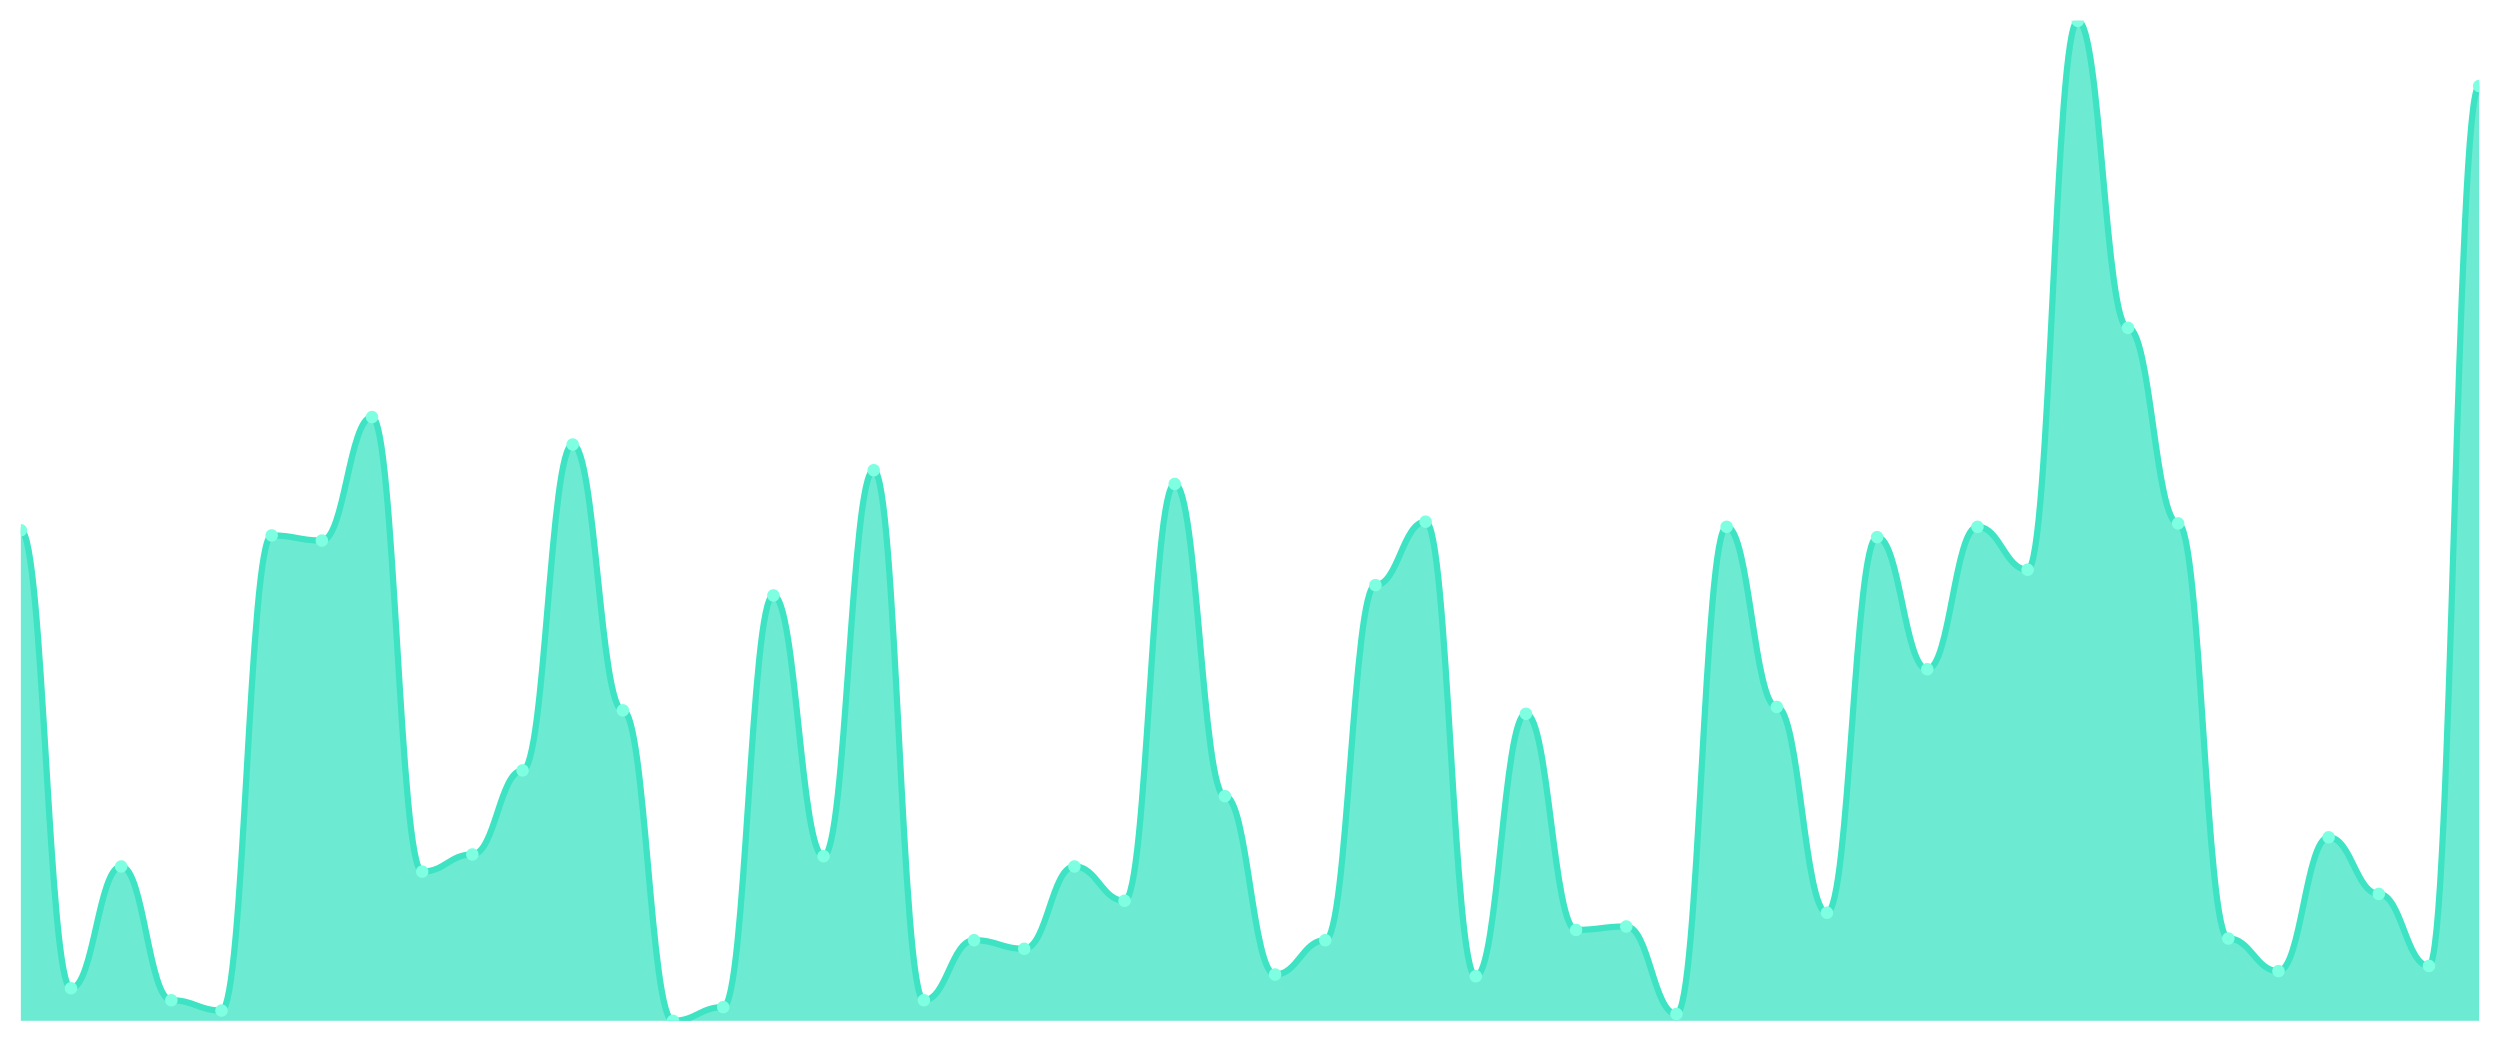
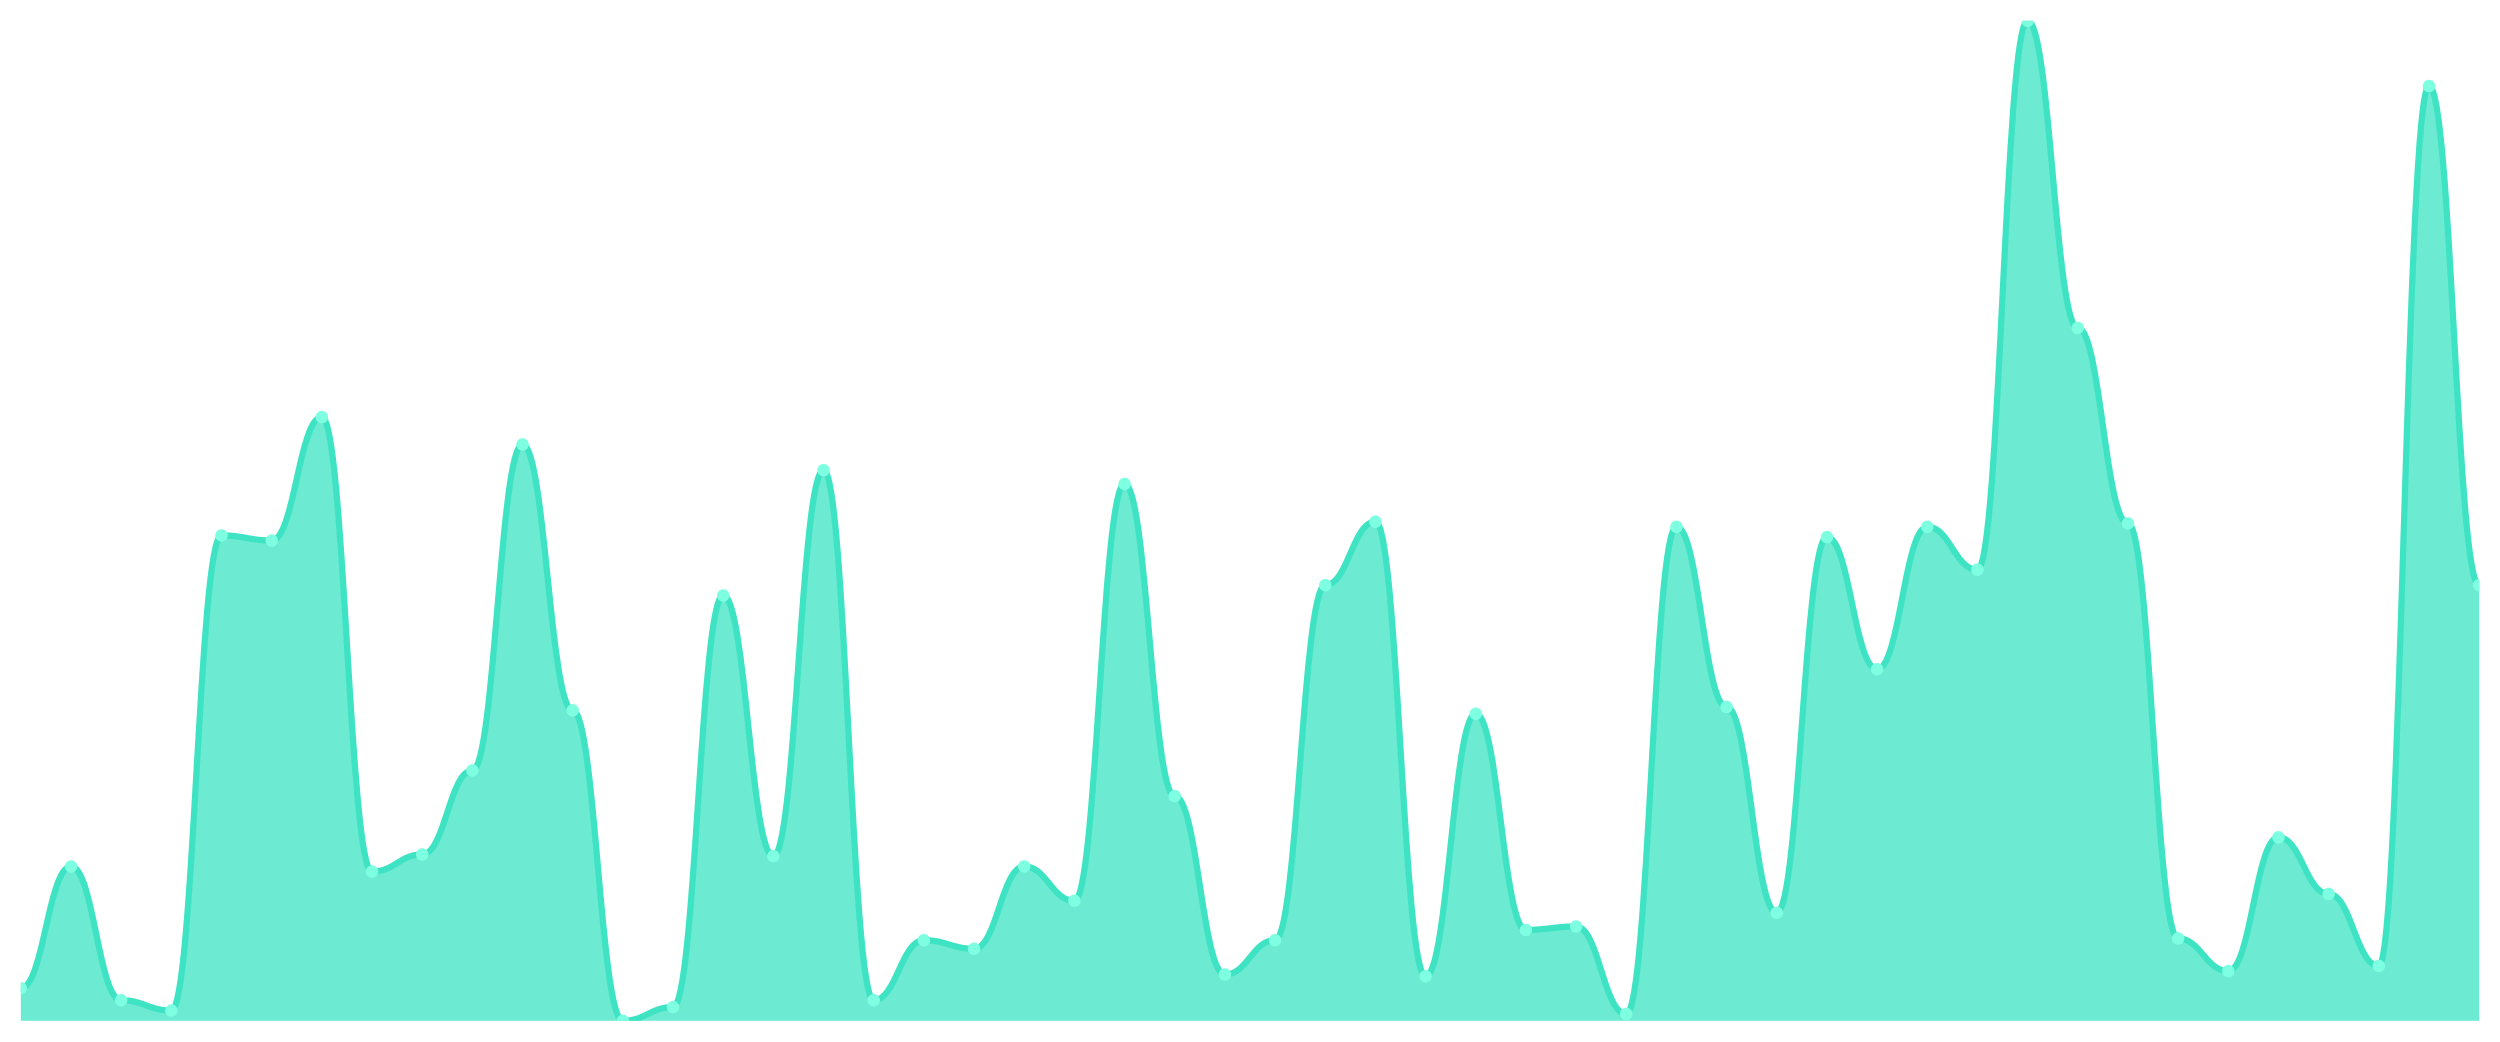
<svg xmlns="http://www.w3.org/2000/svg" viewBox="0 0 1200 500" width="1200" height="500">
  <defs>
    <clipPath id="c">
      <rect x="10" y="10" width="1180" height="480" />
    </clipPath>
  </defs>
  <rect width="1200" height="500" fill="none" />
  <g clip-path="url(#c)">
-     <path d="M 10,490 L 10,254.528 C 20.837,254.528 23.245,474.357 34.082,474.357 C 44.918,474.357 47.327,415.901 58.163,415.901 C 69,415.901 71.408,480.12 82.245,480.12 C 93.082,480.12 95.49,485.06 106.327,485.06 C 117.163,485.06 119.571,256.998 130.408,256.998 C 141.245,256.998 143.653,259.468 154.49,259.468 C 165.327,259.468 167.735,200.189 178.571,200.189 C 189.408,200.189 191.816,418.37 202.653,418.37 C 213.49,418.37 215.898,410.137 226.735,410.137 C 237.571,410.137 239.98,369.794 250.816,369.794 C 261.653,369.794 264.061,213.362 274.898,213.362 C 285.735,213.362 288.143,340.978 298.98,340.978 C 309.816,340.978 312.224,490 323.061,490 C 333.898,490 336.306,483.413 347.143,483.413 C 357.98,483.413 360.388,285.815 371.224,285.815 C 382.061,285.815 384.469,410.961 395.306,410.961 C 406.143,410.961 408.551,225.712 419.388,225.712 C 430.224,225.712 432.633,480.12 443.469,480.12 C 454.306,480.12 456.714,451.304 467.551,451.304 C 478.388,451.304 480.796,455.42 491.633,455.42 C 502.469,455.42 504.878,415.901 515.714,415.901 C 526.551,415.901 528.959,432.367 539.796,432.367 C 550.633,432.367 553.041,232.298 563.878,232.298 C 574.714,232.298 577.122,382.144 587.959,382.144 C 598.796,382.144 601.204,467.77 612.041,467.77 C 622.878,467.77 625.286,451.304 636.122,451.304 C 646.959,451.304 649.367,280.875 660.204,280.875 C 671.041,280.875 673.449,250.412 684.286,250.412 C 695.122,250.412 697.531,468.593 708.367,468.593 C 719.204,468.593 721.612,342.624 732.449,342.624 C 743.286,342.624 745.694,446.364 756.531,446.364 C 767.367,446.364 769.776,444.717 780.612,444.717 C 791.449,444.717 793.857,486.707 804.694,486.707 C 815.531,486.707 817.939,252.882 828.776,252.882 C 839.612,252.882 842.02,339.331 852.857,339.331 C 863.694,339.331 866.102,438.13 876.939,438.13 C 887.776,438.13 890.184,257.822 901.02,257.822 C 911.857,257.822 914.265,321.218 925.102,321.218 C 935.939,321.218 938.347,252.882 949.184,252.882 C 960.02,252.882 962.429,273.465 973.265,273.465 C 984.102,273.465 986.51,10 997.347,10 C 1008.184,10 1010.592,157.376 1021.429,157.376 C 1032.265,157.376 1034.673,251.235 1045.51,251.235 C 1056.347,251.235 1058.755,450.48 1069.592,450.48 C 1080.429,450.48 1082.837,466.123 1093.673,466.123 C 1104.51,466.123 1106.918,401.904 1117.755,401.904 C 1128.592,401.904 1131,429.074 1141.837,429.074 C 1152.673,429.074 1155.082,463.654 1165.918,463.654 C 1176.755,463.654 1179.163,41.286 1190,41.286 L 1190,490 Z" fill="rgba(61,227,195,0.75)" />
-     <path d="M 10,254.528 C 20.837,254.528 23.245,474.357 34.082,474.357 C 44.918,474.357 47.327,415.901 58.163,415.901 C 69,415.901 71.408,480.12 82.245,480.12 C 93.082,480.12 95.49,485.06 106.327,485.06 C 117.163,485.06 119.571,256.998 130.408,256.998 C 141.245,256.998 143.653,259.468 154.49,259.468 C 165.327,259.468 167.735,200.189 178.571,200.189 C 189.408,200.189 191.816,418.37 202.653,418.37 C 213.49,418.37 215.898,410.137 226.735,410.137 C 237.571,410.137 239.98,369.794 250.816,369.794 C 261.653,369.794 264.061,213.362 274.898,213.362 C 285.735,213.362 288.143,340.978 298.98,340.978 C 309.816,340.978 312.224,490 323.061,490 C 333.898,490 336.306,483.413 347.143,483.413 C 357.98,483.413 360.388,285.815 371.224,285.815 C 382.061,285.815 384.469,410.961 395.306,410.961 C 406.143,410.961 408.551,225.712 419.388,225.712 C 430.224,225.712 432.633,480.12 443.469,480.12 C 454.306,480.12 456.714,451.304 467.551,451.304 C 478.388,451.304 480.796,455.42 491.633,455.42 C 502.469,455.42 504.878,415.901 515.714,415.901 C 526.551,415.901 528.959,432.367 539.796,432.367 C 550.633,432.367 553.041,232.298 563.878,232.298 C 574.714,232.298 577.122,382.144 587.959,382.144 C 598.796,382.144 601.204,467.77 612.041,467.77 C 622.878,467.77 625.286,451.304 636.122,451.304 C 646.959,451.304 649.367,280.875 660.204,280.875 C 671.041,280.875 673.449,250.412 684.286,250.412 C 695.122,250.412 697.531,468.593 708.367,468.593 C 719.204,468.593 721.612,342.624 732.449,342.624 C 743.286,342.624 745.694,446.364 756.531,446.364 C 767.367,446.364 769.776,444.717 780.612,444.717 C 791.449,444.717 793.857,486.707 804.694,486.707 C 815.531,486.707 817.939,252.882 828.776,252.882 C 839.612,252.882 842.02,339.331 852.857,339.331 C 863.694,339.331 866.102,438.13 876.939,438.13 C 887.776,438.13 890.184,257.822 901.02,257.822 C 911.857,257.822 914.265,321.218 925.102,321.218 C 935.939,321.218 938.347,252.882 949.184,252.882 C 960.02,252.882 962.429,273.465 973.265,273.465 C 984.102,273.465 986.51,10 997.347,10 C 1008.184,10 1010.592,157.376 1021.429,157.376 C 1032.265,157.376 1034.673,251.235 1045.51,251.235 C 1056.347,251.235 1058.755,450.48 1069.592,450.48 C 1080.429,450.48 1082.837,466.123 1093.673,466.123 C 1104.51,466.123 1106.918,401.904 1117.755,401.904 C 1128.592,401.904 1131,429.074 1141.837,429.074 C 1152.673,429.074 1155.082,463.654 1165.918,463.654 C 1176.755,463.654 1179.163,41.286 1190,41.286" fill="none" stroke="#3de3c3" stroke-width="3" stroke-linecap="round" stroke-linejoin="round" />
-     <circle cx="10" cy="254.528" r="3" fill="#7fffe1" />
-     <circle cx="34.082" cy="474.357" r="3" fill="#7fffe1" />
-     <circle cx="58.163" cy="415.901" r="3" fill="#7fffe1" />
-     <circle cx="82.245" cy="480.12" r="3" fill="#7fffe1" />
-     <circle cx="106.327" cy="485.06" r="3" fill="#7fffe1" />
-     <circle cx="130.408" cy="256.998" r="3" fill="#7fffe1" />
-     <circle cx="154.49" cy="259.468" r="3" fill="#7fffe1" />
-     <circle cx="178.571" cy="200.189" r="3" fill="#7fffe1" />
-     <circle cx="202.653" cy="418.37" r="3" fill="#7fffe1" />
-     <circle cx="226.735" cy="410.137" r="3" fill="#7fffe1" />
-     <circle cx="250.816" cy="369.794" r="3" fill="#7fffe1" />
-     <circle cx="274.898" cy="213.362" r="3" fill="#7fffe1" />
-     <circle cx="298.98" cy="340.978" r="3" fill="#7fffe1" />
-     <circle cx="323.061" cy="490" r="3" fill="#7fffe1" />
-     <circle cx="347.143" cy="483.413" r="3" fill="#7fffe1" />
-     <circle cx="371.224" cy="285.815" r="3" fill="#7fffe1" />
-     <circle cx="395.306" cy="410.961" r="3" fill="#7fffe1" />
-     <circle cx="419.388" cy="225.712" r="3" fill="#7fffe1" />
-     <circle cx="443.469" cy="480.12" r="3" fill="#7fffe1" />
-     <circle cx="467.551" cy="451.304" r="3" fill="#7fffe1" />
-     <circle cx="491.633" cy="455.42" r="3" fill="#7fffe1" />
-     <circle cx="515.714" cy="415.901" r="3" fill="#7fffe1" />
-     <circle cx="539.796" cy="432.367" r="3" fill="#7fffe1" />
-     <circle cx="563.878" cy="232.298" r="3" fill="#7fffe1" />
-     <circle cx="587.959" cy="382.144" r="3" fill="#7fffe1" />
-     <circle cx="612.041" cy="467.77" r="3" fill="#7fffe1" />
-     <circle cx="636.122" cy="451.304" r="3" fill="#7fffe1" />
-     <circle cx="660.204" cy="280.875" r="3" fill="#7fffe1" />
-     <circle cx="684.286" cy="250.412" r="3" fill="#7fffe1" />
-     <circle cx="708.367" cy="468.593" r="3" fill="#7fffe1" />
-     <circle cx="732.449" cy="342.624" r="3" fill="#7fffe1" />
-     <circle cx="756.531" cy="446.364" r="3" fill="#7fffe1" />
-     <circle cx="780.612" cy="444.717" r="3" fill="#7fffe1" />
-     <circle cx="804.694" cy="486.707" r="3" fill="#7fffe1" />
-     <circle cx="828.776" cy="252.882" r="3" fill="#7fffe1" />
-     <circle cx="852.857" cy="339.331" r="3" fill="#7fffe1" />
-     <circle cx="876.939" cy="438.13" r="3" fill="#7fffe1" />
-     <circle cx="901.02" cy="257.822" r="3" fill="#7fffe1" />
-     <circle cx="925.102" cy="321.218" r="3" fill="#7fffe1" />
-     <circle cx="949.184" cy="252.882" r="3" fill="#7fffe1" />
-     <circle cx="973.265" cy="273.465" r="3" fill="#7fffe1" />
-     <circle cx="997.347" cy="10" r="3" fill="#7fffe1" />
-     <circle cx="1021.429" cy="157.376" r="3" fill="#7fffe1" />
-     <circle cx="1045.51" cy="251.235" r="3" fill="#7fffe1" />
-     <circle cx="1069.592" cy="450.48" r="3" fill="#7fffe1" />
-     <circle cx="1093.673" cy="466.123" r="3" fill="#7fffe1" />
-     <circle cx="1117.755" cy="401.904" r="3" fill="#7fffe1" />
-     <circle cx="1141.837" cy="429.074" r="3" fill="#7fffe1" />
-     <circle cx="1165.918" cy="463.654" r="3" fill="#7fffe1" />
-     <circle cx="1190" cy="41.286" r="3" fill="#7fffe1" />
+     <path d="M 10,490 L 10,474.357 C 20.837,474.357 23.245,415.901 34.082,415.901 C 44.918,415.901 47.327,480.12 58.163,480.12 C 69,480.12 71.408,485.06 82.245,485.06 C 93.082,485.06 95.49,256.998 106.327,256.998 C 117.163,256.998 119.571,259.468 130.408,259.468 C 141.245,259.468 143.653,200.189 154.49,200.189 C 165.327,200.189 167.735,418.37 178.571,418.37 C 189.408,418.37 191.816,410.137 202.653,410.137 C 213.49,410.137 215.898,369.794 226.735,369.794 C 237.571,369.794 239.98,213.362 250.816,213.362 C 261.653,213.362 264.061,340.978 274.898,340.978 C 285.735,340.978 288.143,490 298.98,490 C 309.816,490 312.224,483.413 323.061,483.413 C 333.898,483.413 336.306,285.815 347.143,285.815 C 357.98,285.815 360.388,410.961 371.224,410.961 C 382.061,410.961 384.469,225.712 395.306,225.712 C 406.143,225.712 408.551,480.12 419.388,480.12 C 430.224,480.12 432.633,451.304 443.469,451.304 C 454.306,451.304 456.714,455.42 467.551,455.42 C 478.388,455.42 480.796,415.901 491.633,415.901 C 502.469,415.901 504.878,432.367 515.714,432.367 C 526.551,432.367 528.959,232.298 539.796,232.298 C 550.633,232.298 553.041,382.144 563.878,382.144 C 574.714,382.144 577.122,467.77 587.959,467.77 C 598.796,467.77 601.204,451.304 612.041,451.304 C 622.878,451.304 625.286,280.875 636.122,280.875 C 646.959,280.875 649.367,250.412 660.204,250.412 C 671.041,250.412 673.449,468.593 684.286,468.593 C 695.122,468.593 697.531,342.624 708.367,342.624 C 719.204,342.624 721.612,446.364 732.449,446.364 C 743.286,446.364 745.694,444.717 756.531,444.717 C 767.367,444.717 769.776,486.707 780.612,486.707 C 791.449,486.707 793.857,252.882 804.694,252.882 C 815.531,252.882 817.939,339.331 828.776,339.331 C 839.612,339.331 842.02,438.13 852.857,438.13 C 863.694,438.13 866.102,257.822 876.939,257.822 C 887.776,257.822 890.184,321.218 901.02,321.218 C 911.857,321.218 914.265,252.882 925.102,252.882 C 935.939,252.882 938.347,273.465 949.184,273.465 C 960.02,273.465 962.429,10 973.265,10 C 984.102,10 986.51,157.376 997.347,157.376 C 1008.184,157.376 1010.592,251.235 1021.429,251.235 C 1032.265,251.235 1034.673,450.48 1045.51,450.48 C 1056.347,450.48 1058.755,466.123 1069.592,466.123 C 1080.429,466.123 1082.837,401.904 1093.673,401.904 C 1104.51,401.904 1106.918,429.074 1117.755,429.074 C 1128.592,429.074 1131,463.654 1141.837,463.654 C 1152.673,463.654 1155.082,41.286 1165.918,41.286 C 1176.755,41.286 1179.163,280.875 1190,280.875 L 1190,490 Z" fill="rgba(61,227,195,0.75)" />
+     <path d="M 10,474.357 C 20.837,474.357 23.245,415.901 34.082,415.901 C 44.918,415.901 47.327,480.12 58.163,480.12 C 69,480.12 71.408,485.06 82.245,485.06 C 93.082,485.06 95.49,256.998 106.327,256.998 C 117.163,256.998 119.571,259.468 130.408,259.468 C 141.245,259.468 143.653,200.189 154.49,200.189 C 165.327,200.189 167.735,418.37 178.571,418.37 C 189.408,418.37 191.816,410.137 202.653,410.137 C 213.49,410.137 215.898,369.794 226.735,369.794 C 237.571,369.794 239.98,213.362 250.816,213.362 C 261.653,213.362 264.061,340.978 274.898,340.978 C 285.735,340.978 288.143,490 298.98,490 C 309.816,490 312.224,483.413 323.061,483.413 C 333.898,483.413 336.306,285.815 347.143,285.815 C 357.98,285.815 360.388,410.961 371.224,410.961 C 382.061,410.961 384.469,225.712 395.306,225.712 C 406.143,225.712 408.551,480.12 419.388,480.12 C 430.224,480.12 432.633,451.304 443.469,451.304 C 454.306,451.304 456.714,455.42 467.551,455.42 C 478.388,455.42 480.796,415.901 491.633,415.901 C 502.469,415.901 504.878,432.367 515.714,432.367 C 526.551,432.367 528.959,232.298 539.796,232.298 C 550.633,232.298 553.041,382.144 563.878,382.144 C 574.714,382.144 577.122,467.77 587.959,467.77 C 598.796,467.77 601.204,451.304 612.041,451.304 C 622.878,451.304 625.286,280.875 636.122,280.875 C 646.959,280.875 649.367,250.412 660.204,250.412 C 671.041,250.412 673.449,468.593 684.286,468.593 C 695.122,468.593 697.531,342.624 708.367,342.624 C 719.204,342.624 721.612,446.364 732.449,446.364 C 743.286,446.364 745.694,444.717 756.531,444.717 C 767.367,444.717 769.776,486.707 780.612,486.707 C 791.449,486.707 793.857,252.882 804.694,252.882 C 815.531,252.882 817.939,339.331 828.776,339.331 C 839.612,339.331 842.02,438.13 852.857,438.13 C 863.694,438.13 866.102,257.822 876.939,257.822 C 887.776,257.822 890.184,321.218 901.02,321.218 C 911.857,321.218 914.265,252.882 925.102,252.882 C 935.939,252.882 938.347,273.465 949.184,273.465 C 960.02,273.465 962.429,10 973.265,10 C 984.102,10 986.51,157.376 997.347,157.376 C 1008.184,157.376 1010.592,251.235 1021.429,251.235 C 1032.265,251.235 1034.673,450.48 1045.51,450.48 C 1056.347,450.48 1058.755,466.123 1069.592,466.123 C 1080.429,466.123 1082.837,401.904 1093.673,401.904 C 1104.51,401.904 1106.918,429.074 1117.755,429.074 C 1128.592,429.074 1131,463.654 1141.837,463.654 C 1152.673,463.654 1155.082,41.286 1165.918,41.286 C 1176.755,41.286 1179.163,280.875 1190,280.875" fill="none" stroke="#3de3c3" stroke-width="3" stroke-linecap="round" stroke-linejoin="round" />
+     <circle cx="10" cy="474.357" r="3" fill="#7fffe1" />
+     <circle cx="34.082" cy="415.901" r="3" fill="#7fffe1" />
+     <circle cx="58.163" cy="480.12" r="3" fill="#7fffe1" />
+     <circle cx="82.245" cy="485.06" r="3" fill="#7fffe1" />
+     <circle cx="106.327" cy="256.998" r="3" fill="#7fffe1" />
+     <circle cx="130.408" cy="259.468" r="3" fill="#7fffe1" />
+     <circle cx="154.49" cy="200.189" r="3" fill="#7fffe1" />
+     <circle cx="178.571" cy="418.37" r="3" fill="#7fffe1" />
+     <circle cx="202.653" cy="410.137" r="3" fill="#7fffe1" />
+     <circle cx="226.735" cy="369.794" r="3" fill="#7fffe1" />
+     <circle cx="250.816" cy="213.362" r="3" fill="#7fffe1" />
+     <circle cx="274.898" cy="340.978" r="3" fill="#7fffe1" />
+     <circle cx="298.98" cy="490" r="3" fill="#7fffe1" />
+     <circle cx="323.061" cy="483.413" r="3" fill="#7fffe1" />
+     <circle cx="347.143" cy="285.815" r="3" fill="#7fffe1" />
+     <circle cx="371.224" cy="410.961" r="3" fill="#7fffe1" />
+     <circle cx="395.306" cy="225.712" r="3" fill="#7fffe1" />
+     <circle cx="419.388" cy="480.12" r="3" fill="#7fffe1" />
+     <circle cx="443.469" cy="451.304" r="3" fill="#7fffe1" />
+     <circle cx="467.551" cy="455.42" r="3" fill="#7fffe1" />
+     <circle cx="491.633" cy="415.901" r="3" fill="#7fffe1" />
+     <circle cx="515.714" cy="432.367" r="3" fill="#7fffe1" />
+     <circle cx="539.796" cy="232.298" r="3" fill="#7fffe1" />
+     <circle cx="563.878" cy="382.144" r="3" fill="#7fffe1" />
+     <circle cx="587.959" cy="467.77" r="3" fill="#7fffe1" />
+     <circle cx="612.041" cy="451.304" r="3" fill="#7fffe1" />
+     <circle cx="636.122" cy="280.875" r="3" fill="#7fffe1" />
+     <circle cx="660.204" cy="250.412" r="3" fill="#7fffe1" />
+     <circle cx="684.286" cy="468.593" r="3" fill="#7fffe1" />
+     <circle cx="708.367" cy="342.624" r="3" fill="#7fffe1" />
+     <circle cx="732.449" cy="446.364" r="3" fill="#7fffe1" />
+     <circle cx="756.531" cy="444.717" r="3" fill="#7fffe1" />
+     <circle cx="780.612" cy="486.707" r="3" fill="#7fffe1" />
+     <circle cx="804.694" cy="252.882" r="3" fill="#7fffe1" />
+     <circle cx="828.776" cy="339.331" r="3" fill="#7fffe1" />
+     <circle cx="852.857" cy="438.13" r="3" fill="#7fffe1" />
+     <circle cx="876.939" cy="257.822" r="3" fill="#7fffe1" />
+     <circle cx="901.02" cy="321.218" r="3" fill="#7fffe1" />
+     <circle cx="925.102" cy="252.882" r="3" fill="#7fffe1" />
+     <circle cx="949.184" cy="273.465" r="3" fill="#7fffe1" />
+     <circle cx="973.265" cy="10" r="3" fill="#7fffe1" />
+     <circle cx="997.347" cy="157.376" r="3" fill="#7fffe1" />
+     <circle cx="1021.429" cy="251.235" r="3" fill="#7fffe1" />
+     <circle cx="1045.51" cy="450.48" r="3" fill="#7fffe1" />
+     <circle cx="1069.592" cy="466.123" r="3" fill="#7fffe1" />
+     <circle cx="1093.673" cy="401.904" r="3" fill="#7fffe1" />
+     <circle cx="1117.755" cy="429.074" r="3" fill="#7fffe1" />
+     <circle cx="1141.837" cy="463.654" r="3" fill="#7fffe1" />
+     <circle cx="1165.918" cy="41.286" r="3" fill="#7fffe1" />
+     <circle cx="1190" cy="280.875" r="3" fill="#7fffe1" />
  </g>
</svg>
